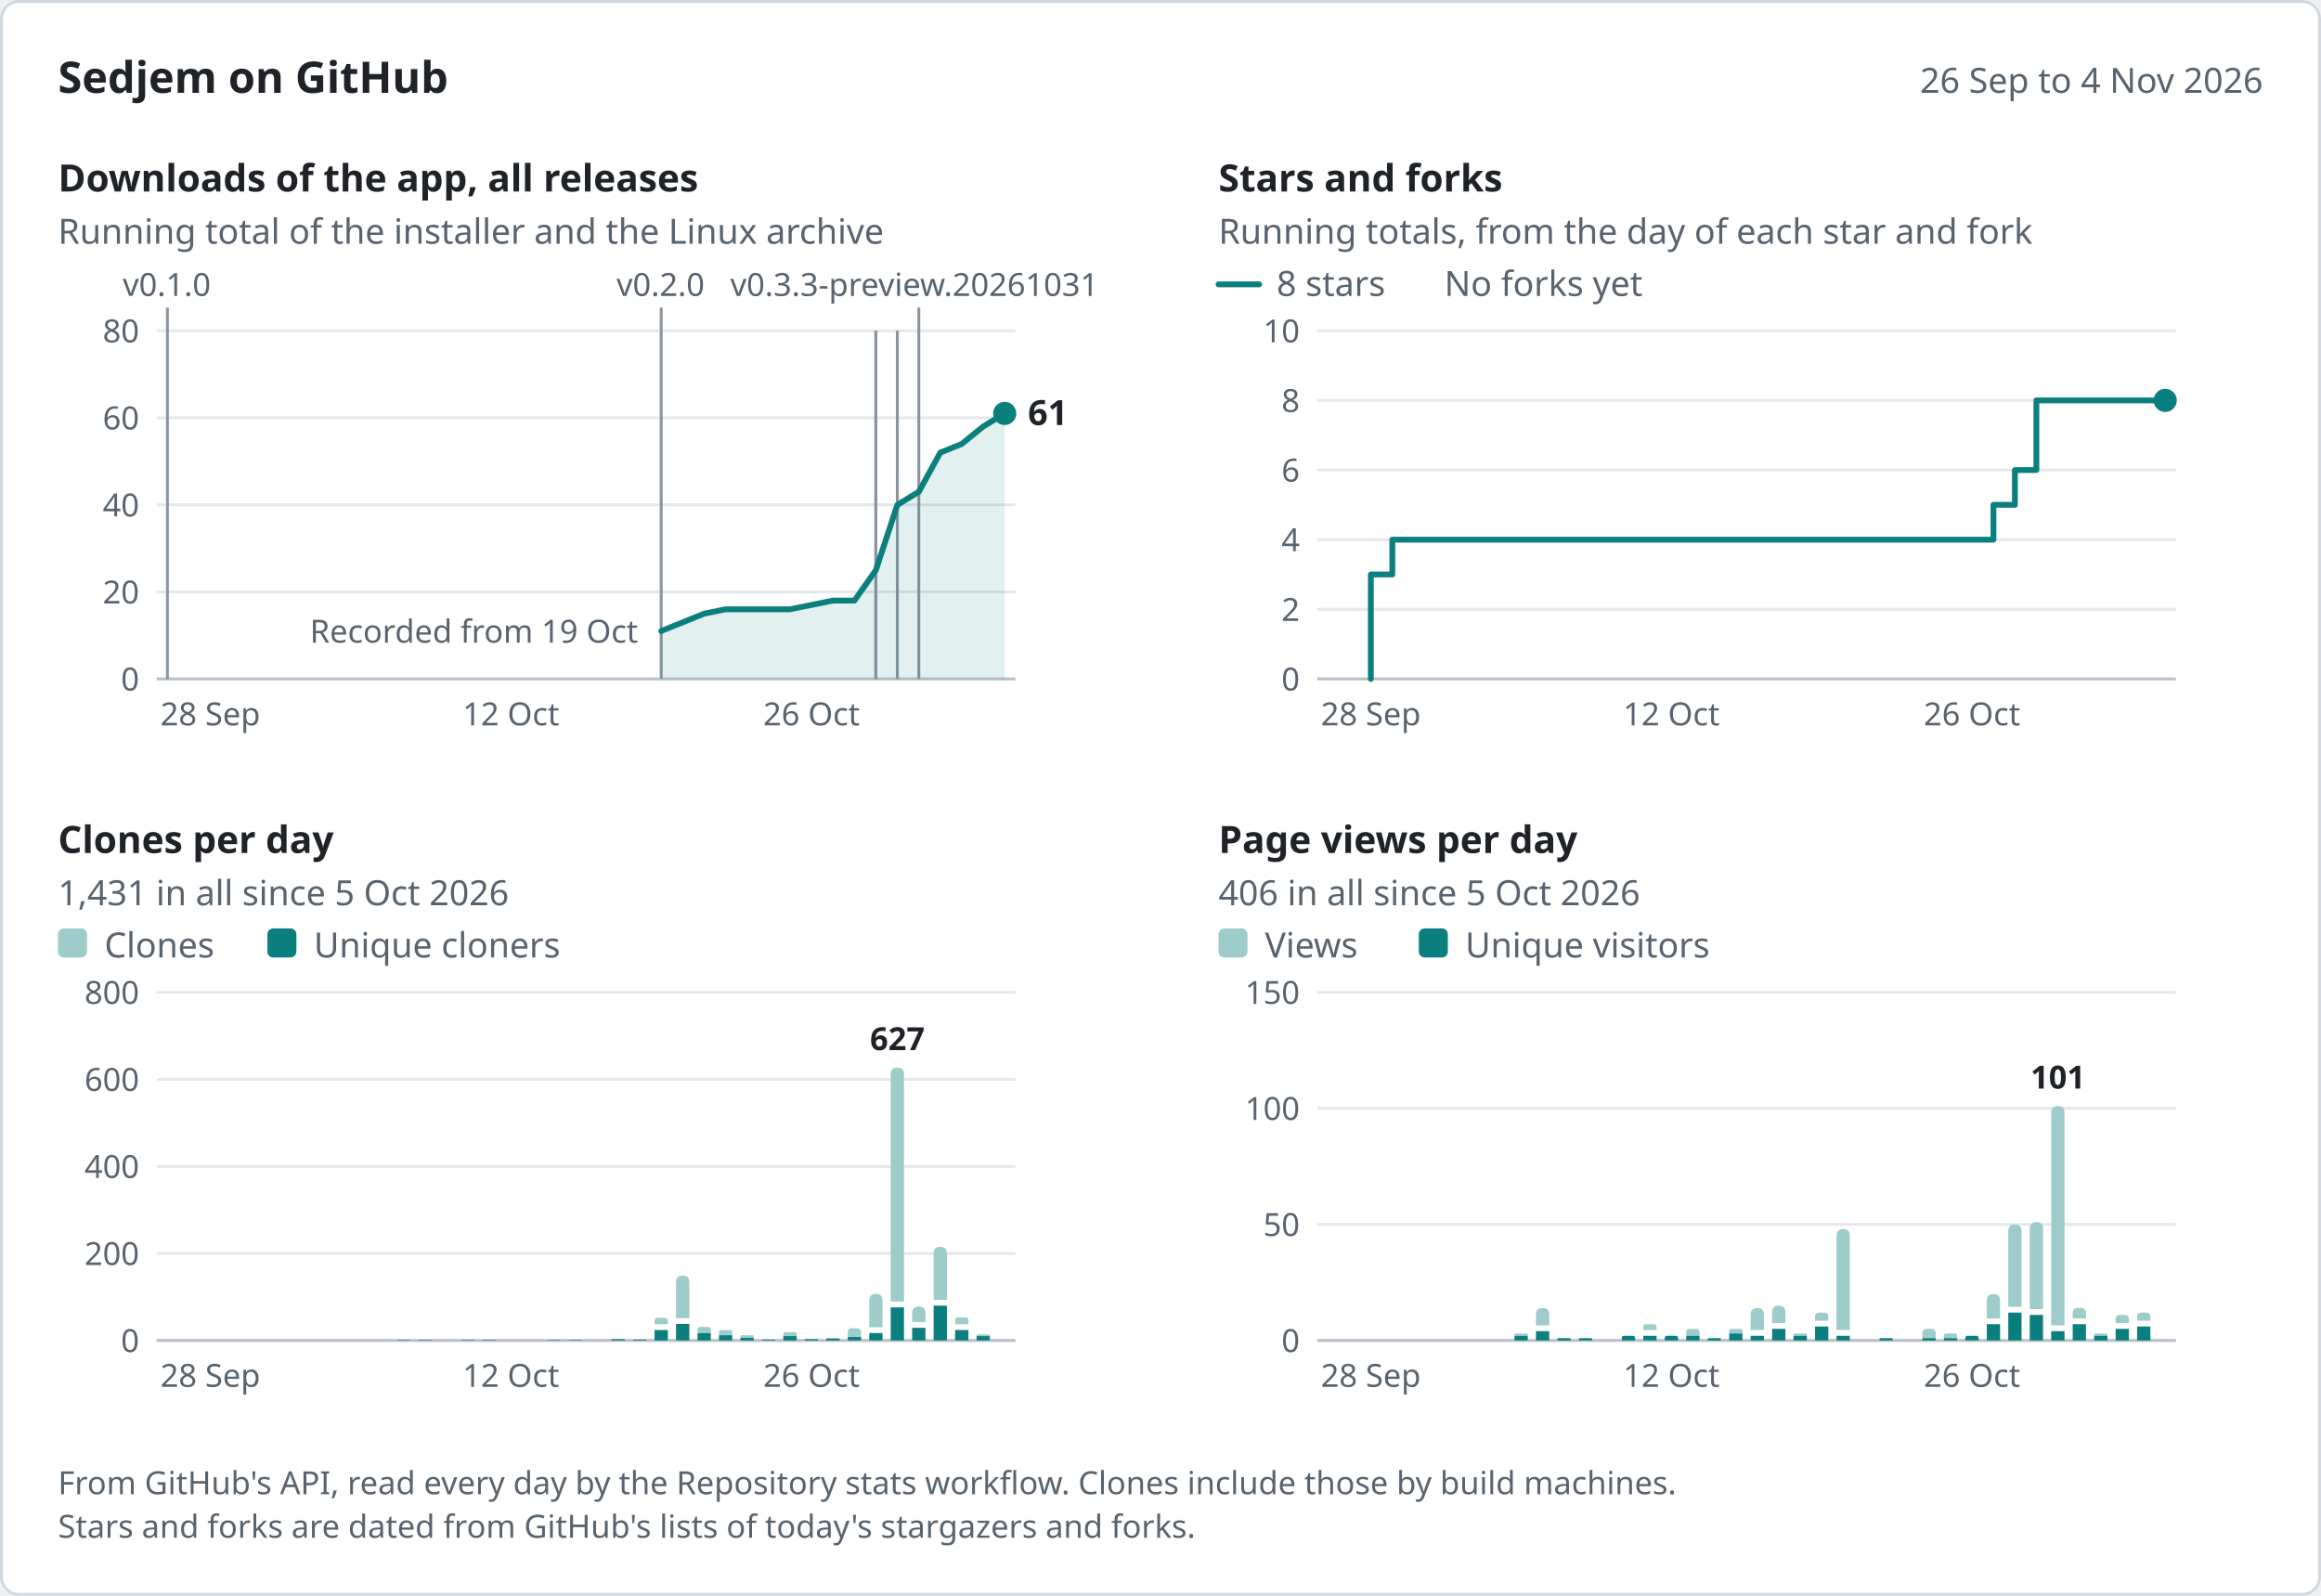
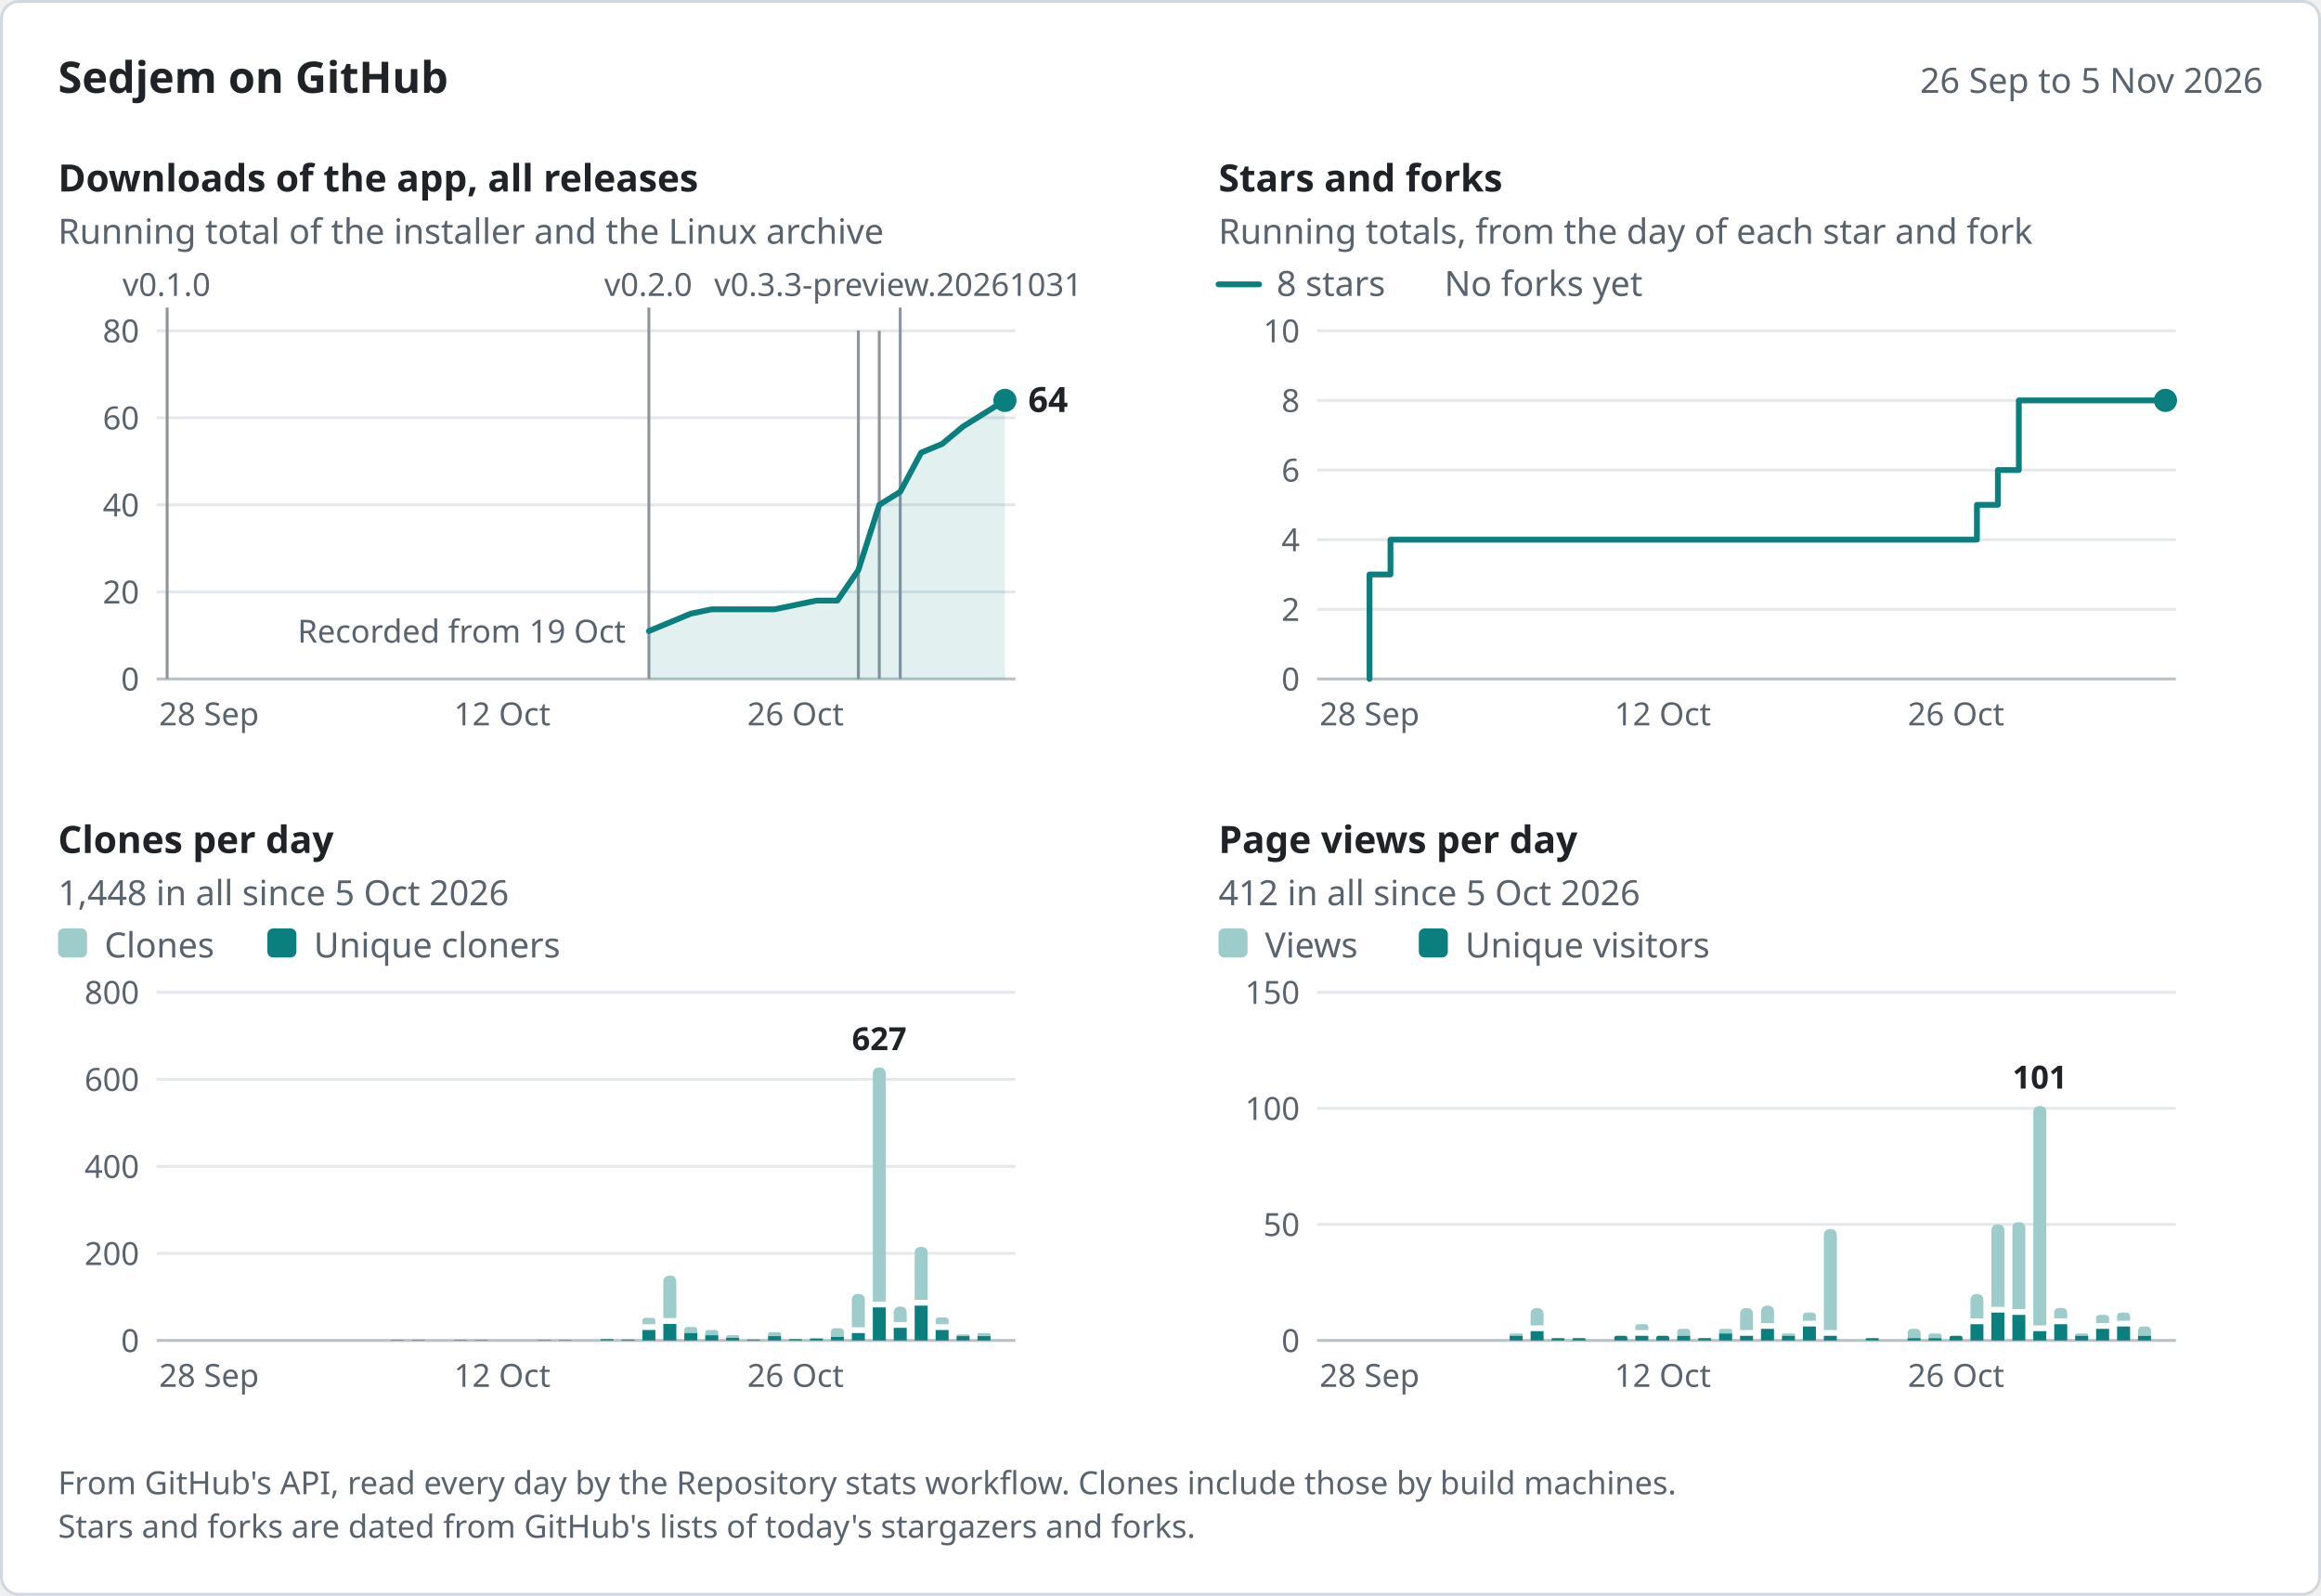
<svg xmlns="http://www.w3.org/2000/svg" width="800" height="550" viewBox="0 0 800 550" role="img" aria-labelledby="title desc" font-family="system-ui, -apple-system, &quot;Segoe UI&quot;, &quot;Noto Sans&quot;, Helvetica, Arial, sans-serif">
  <rect x="0.5" y="0.5" width="799" height="549" rx="6" fill="#ffffff" stroke="#d1d9e0" />
  <text x="20" y="32" font-size="15" fill="#1f2328" font-weight="600">Sedjem on GitHub</text>
-   <text x="780" y="32" font-size="12" fill="#59636e" text-anchor="end">26 Sep to 4 Nov 2026</text>
-   <g data-panel="downloads" data-x="2026-09-26 2026-11-04 57.7 7.4" data-y="80 234 114">
+   <text x="780" y="32" font-size="12" fill="#59636e" text-anchor="end">26 Sep to 5 Nov 2026</text>
+   <g data-panel="downloads" data-x="2026-09-26 2026-11-05 57.61 7.22" data-y="80 234 114">
    <text x="20" y="66" font-size="13" fill="#1f2328" font-weight="600">Downloads of the app, all releases</text>
    <text x="20" y="84" font-size="12" fill="#59636e">Running total of the installer and the Linux archive</text>
    <line x1="54" y1="204" x2="350" y2="204" stroke="#e4e8ec" />
    <text x="48" y="208" font-size="11" fill="#59636e" text-anchor="end">20</text>
    <line x1="54" y1="174" x2="350" y2="174" stroke="#e4e8ec" />
    <text x="48" y="178" font-size="11" fill="#59636e" text-anchor="end">40</text>
    <line x1="54" y1="144" x2="350" y2="144" stroke="#e4e8ec" />
    <text x="48" y="148" font-size="11" fill="#59636e" text-anchor="end">60</text>
    <line x1="54" y1="114" x2="350" y2="114" stroke="#e4e8ec" />
    <text x="48" y="118" font-size="11" fill="#59636e" text-anchor="end">80</text>
    <line x1="54" y1="234" x2="350" y2="234" stroke="#b8c0c8" />
    <text x="48" y="238" font-size="11" fill="#59636e" text-anchor="end">0</text>
-     <text x="72.5" y="250" font-size="11" fill="#59636e" text-anchor="middle">28 Sep</text>
-     <text x="176.1" y="250" font-size="11" fill="#59636e" text-anchor="middle">12 Oct</text>
-     <text x="279.7" y="250" font-size="11" fill="#59636e" text-anchor="middle">26 Oct</text>
+     <text x="72.05" y="250" font-size="11" fill="#59636e" text-anchor="middle">28 Sep</text>
+     <text x="173.12" y="250" font-size="11" fill="#59636e" text-anchor="middle">12 Oct</text>
+     <text x="274.2" y="250" font-size="11" fill="#59636e" text-anchor="middle">26 Oct</text>
    <g data-release="v0.3.3-preview.20261031" data-date="2026-10-31">
-       <line x1="316.7" y1="106" x2="316.7" y2="234" stroke="#8c959f" />
-       <text x="251.74" y="102" font-size="11" fill="#59636e">v0.3.3-preview.20261031</text>
+       <line x1="310.29" y1="106" x2="310.29" y2="234" stroke="#8c959f" />
+       <text x="246.16" y="102" font-size="11" fill="#59636e">v0.3.3-preview.20261031</text>
    </g>
    <g data-release="v0.3.2" data-date="2026-10-30">
-       <line x1="309.3" y1="114" x2="309.3" y2="234" stroke="#8c959f" />
+       <line x1="303.07" y1="114" x2="303.07" y2="234" stroke="#8c959f" />
    </g>
    <g data-release="v0.3.1" data-date="2026-10-29">
-       <line x1="301.9" y1="114" x2="301.9" y2="234" stroke="#8c959f" />
+       <line x1="295.85" y1="114" x2="295.85" y2="234" stroke="#8c959f" />
    </g>
    <g data-release="v0.3.0" data-date="2026-10-29">
-       <line x1="301.9" y1="114" x2="301.9" y2="234" stroke="#8c959f" />
-     </g>
-     <g data-release="v0.2.1-preview.20261029" data-date="2026-10-29">
-       <line x1="301.9" y1="114" x2="301.9" y2="234" stroke="#8c959f" />
+       <line x1="295.85" y1="114" x2="295.85" y2="234" stroke="#8c959f" />
    </g>
    <g data-release="v0.2.0" data-date="2026-10-19">
-       <line x1="227.9" y1="106" x2="227.9" y2="234" stroke="#8c959f" />
-       <text x="212.5" y="102" font-size="11" fill="#59636e">v0.2.0</text>
+       <line x1="223.66" y1="106" x2="223.66" y2="234" stroke="#8c959f" />
+       <text x="208.26" y="102" font-size="11" fill="#59636e">v0.2.0</text>
    </g>
    <g data-release="v0.1.0" data-date="2026-09-26">
-       <line x1="57.7" y1="106" x2="57.7" y2="234" stroke="#8c959f" />
-       <text x="42.3" y="102" font-size="11" fill="#59636e">v0.1.0</text>
-     </g>
-     <text x="219.9" y="221.5" font-size="11" fill="#59636e" text-anchor="end" data-note="downloads">Recorded from 19 Oct</text>
-     <path d="M227.9,217.5 L235.3,214.5 L242.7,211.5 L250.1,210 L272.3,210 L279.7,208.5 L287.1,207 L294.5,207 L301.9,196.5 L309.3,174 L316.7,169.5 L324.1,156 L331.5,153 L338.9,147 L346.3,142.5 L346.3,234 L227.9,234 Z" fill="#0b7f7d" fill-opacity="0.12" />
-     <path d="M227.9,217.5 L235.3,214.5 L242.7,211.5 L250.1,210 L272.3,210 L279.7,208.5 L287.1,207 L294.5,207 L301.9,196.5 L309.3,174 L316.7,169.5 L324.1,156 L331.5,153 L338.9,147 L346.3,142.5" fill="none" stroke="#0b7f7d" stroke-width="2" stroke-linejoin="round" stroke-linecap="round" data-series="downloads" data-points="2026-10-19:11 2026-10-20:13 2026-10-21:15 2026-10-22:16 2026-10-25:16 2026-10-26:17 2026-10-27:18 2026-10-28:18 2026-10-29:25 2026-10-30:40 2026-10-31:43 2026-11-01:52 2026-11-02:54 2026-11-03:58 2026-11-04:61" />
-     <circle cx="346.3" cy="142.5" r="4" fill="#0b7f7d" />
-     <text x="354.3" y="146.5" font-size="12" fill="#1f2328" font-weight="600" data-label="downloads">61</text>
+       <line x1="57.61" y1="106" x2="57.61" y2="234" stroke="#8c959f" />
+       <text x="42.21" y="102" font-size="11" fill="#59636e">v0.1.0</text>
+     </g>
+     <text x="215.66" y="221.5" font-size="11" fill="#59636e" text-anchor="end" data-note="downloads">Recorded from 19 Oct</text>
+     <path d="M223.66,217.5 L230.88,214.5 L238.1,211.5 L245.32,210 L266.98,210 L274.2,208.5 L281.41,207 L288.63,207 L295.85,196.5 L303.07,174 L310.29,169.5 L317.51,156 L324.73,153 L331.95,147 L339.17,142.5 L346.39,138 L346.39,234 L223.66,234 Z" fill="#0b7f7d" fill-opacity="0.12" />
+     <path d="M223.66,217.5 L230.88,214.5 L238.1,211.5 L245.32,210 L266.98,210 L274.2,208.5 L281.41,207 L288.63,207 L295.85,196.5 L303.07,174 L310.29,169.5 L317.51,156 L324.73,153 L331.95,147 L339.17,142.5 L346.39,138" fill="none" stroke="#0b7f7d" stroke-width="2" stroke-linejoin="round" stroke-linecap="round" data-series="downloads" data-points="2026-10-19:11 2026-10-20:13 2026-10-21:15 2026-10-22:16 2026-10-25:16 2026-10-26:17 2026-10-27:18 2026-10-28:18 2026-10-29:25 2026-10-30:40 2026-10-31:43 2026-11-01:52 2026-11-02:54 2026-11-03:58 2026-11-04:61 2026-11-05:64" />
+     <circle cx="346.39" cy="138" r="4" fill="#0b7f7d" />
+     <text x="354.39" y="142" font-size="12" fill="#1f2328" font-weight="600" data-label="downloads">64</text>
  </g>
-   <g data-panel="stars" data-x="2026-09-26 2026-11-04 457.7 7.4" data-y="10 234 114">
+   <g data-panel="stars" data-x="2026-09-26 2026-11-05 457.61 7.22" data-y="10 234 114">
    <text x="420" y="66" font-size="13" fill="#1f2328" font-weight="600">Stars and forks</text>
    <text x="420" y="84" font-size="12" fill="#59636e">Running totals, from the day of each star and fork</text>
    <line x1="454" y1="210" x2="750" y2="210" stroke="#e4e8ec" />
    <text x="448" y="214" font-size="11" fill="#59636e" text-anchor="end">2</text>
    <line x1="454" y1="186" x2="750" y2="186" stroke="#e4e8ec" />
    <text x="448" y="190" font-size="11" fill="#59636e" text-anchor="end">4</text>
    <line x1="454" y1="162" x2="750" y2="162" stroke="#e4e8ec" />
    <text x="448" y="166" font-size="11" fill="#59636e" text-anchor="end">6</text>
    <line x1="454" y1="138" x2="750" y2="138" stroke="#e4e8ec" />
    <text x="448" y="142" font-size="11" fill="#59636e" text-anchor="end">8</text>
    <line x1="454" y1="114" x2="750" y2="114" stroke="#e4e8ec" />
    <text x="448" y="118" font-size="11" fill="#59636e" text-anchor="end">10</text>
    <line x1="454" y1="234" x2="750" y2="234" stroke="#b8c0c8" />
    <text x="448" y="238" font-size="11" fill="#59636e" text-anchor="end">0</text>
-     <text x="472.5" y="250" font-size="11" fill="#59636e" text-anchor="middle">28 Sep</text>
-     <text x="576.1" y="250" font-size="11" fill="#59636e" text-anchor="middle">12 Oct</text>
-     <text x="679.7" y="250" font-size="11" fill="#59636e" text-anchor="middle">26 Oct</text>
+     <text x="472.05" y="250" font-size="11" fill="#59636e" text-anchor="middle">28 Sep</text>
+     <text x="573.12" y="250" font-size="11" fill="#59636e" text-anchor="middle">12 Oct</text>
+     <text x="674.2" y="250" font-size="11" fill="#59636e" text-anchor="middle">26 Oct</text>
    <line x1="420" y1="98" x2="434" y2="98" stroke="#0b7f7d" stroke-width="2" stroke-linecap="round" />
    <text x="440" y="102" font-size="12" fill="#59636e">8 stars</text>
    <text x="497.84" y="102" font-size="12" fill="#59636e">No forks yet</text>
-     <path d="M472.5,234 L472.5,198 L479.9,198 L479.9,186 L679.7,186 L679.7,186 L687.1,186 L687.1,174 L694.5,174 L694.5,162 L701.9,162 L701.9,138 L746.3,138 L746.3,138" fill="none" stroke="#0b7f7d" stroke-width="2" stroke-linejoin="round" stroke-linecap="round" data-series="stars" data-points="2026-09-28:3 2026-09-29:4 2026-10-26:4 2026-10-27:5 2026-10-28:6 2026-10-29:8 2026-11-04:8" />
-     <circle cx="746.3" cy="138" r="4" fill="#0b7f7d" />
+     <path d="M472.05,234 L472.05,198 L479.27,198 L479.27,186 L674.2,186 L674.2,186 L681.41,186 L681.41,174 L688.63,174 L688.63,162 L695.85,162 L695.85,138 L746.39,138 L746.39,138" fill="none" stroke="#0b7f7d" stroke-width="2" stroke-linejoin="round" stroke-linecap="round" data-series="stars" data-points="2026-09-28:3 2026-09-29:4 2026-10-26:4 2026-10-27:5 2026-10-28:6 2026-10-29:8 2026-11-05:8" />
+     <circle cx="746.39" cy="138" r="4" fill="#0b7f7d" />
  </g>
-   <g data-panel="clones" data-x="2026-09-26 2026-11-04 57.7 7.4" data-y="800 462 342">
+   <g data-panel="clones" data-x="2026-09-26 2026-11-05 57.61 7.22" data-y="800 462 342">
    <text x="20" y="294" font-size="13" fill="#1f2328" font-weight="600">Clones per day</text>
-     <text x="20" y="312" font-size="12" fill="#59636e">1,431 in all since 5 Oct 2026</text>
+     <text x="20" y="312" font-size="12" fill="#59636e">1,448 in all since 5 Oct 2026</text>
    <line x1="54" y1="432" x2="350" y2="432" stroke="#e4e8ec" />
    <text x="48" y="436" font-size="11" fill="#59636e" text-anchor="end">200</text>
    <line x1="54" y1="402" x2="350" y2="402" stroke="#e4e8ec" />
    <text x="48" y="406" font-size="11" fill="#59636e" text-anchor="end">400</text>
    <line x1="54" y1="372" x2="350" y2="372" stroke="#e4e8ec" />
    <text x="48" y="376" font-size="11" fill="#59636e" text-anchor="end">600</text>
    <line x1="54" y1="342" x2="350" y2="342" stroke="#e4e8ec" />
    <text x="48" y="346" font-size="11" fill="#59636e" text-anchor="end">800</text>
    <line x1="54" y1="462" x2="350" y2="462" stroke="#b8c0c8" />
    <text x="48" y="466" font-size="11" fill="#59636e" text-anchor="end">0</text>
-     <text x="72.5" y="478" font-size="11" fill="#59636e" text-anchor="middle">28 Sep</text>
-     <text x="176.1" y="478" font-size="11" fill="#59636e" text-anchor="middle">12 Oct</text>
-     <text x="279.7" y="478" font-size="11" fill="#59636e" text-anchor="middle">26 Oct</text>
+     <text x="72.05" y="478" font-size="11" fill="#59636e" text-anchor="middle">28 Sep</text>
+     <text x="173.12" y="478" font-size="11" fill="#59636e" text-anchor="middle">12 Oct</text>
+     <text x="274.2" y="478" font-size="11" fill="#59636e" text-anchor="middle">26 Oct</text>
    <rect x="20" y="320" width="10" height="10" rx="2" fill="#9dcccb" />
    <text x="36" y="330" font-size="12" fill="#59636e">Clones</text>
    <rect x="92.16" y="320" width="10" height="10" rx="2" fill="#0b7f7d" />
    <text x="108.16" y="330" font-size="12" fill="#59636e">Unique cloners</text>
    <g data-date="2026-10-07" data-count="1" data-unique="1">
-       <path d="M136.81,462 L136.81,461.93 Q136.81,461.85 136.88,461.85 L141.32,461.85 Q141.39,461.85 141.39,461.93 L141.39,462 Z" fill="#0b7f7d" />
+       <path d="M134.79,462 L134.79,461.93 Q134.79,461.85 134.86,461.85 L139.19,461.85 Q139.26,461.85 139.26,461.93 L139.26,462 Z" fill="#0b7f7d" />
    </g>
    <g data-date="2026-10-08" data-count="1" data-unique="1">
-       <path d="M144.21,462 L144.21,461.93 Q144.21,461.85 144.28,461.85 L148.72,461.85 Q148.79,461.85 148.79,461.93 L148.79,462 Z" fill="#0b7f7d" />
+       <path d="M142.01,462 L142.01,461.93 Q142.01,461.85 142.08,461.85 L146.41,461.85 Q146.48,461.85 146.48,461.93 L146.48,462 Z" fill="#0b7f7d" />
    </g>
    <g data-date="2026-10-10" data-count="1" data-unique="1">
-       <path d="M159.01,462 L159.01,461.93 Q159.01,461.85 159.08,461.85 L163.52,461.85 Q163.59,461.85 163.59,461.93 L163.59,462 Z" fill="#0b7f7d" />
+       <path d="M156.44,462 L156.44,461.93 Q156.44,461.85 156.52,461.85 L160.85,461.85 Q160.92,461.85 160.92,461.93 L160.92,462 Z" fill="#0b7f7d" />
    </g>
    <g data-date="2026-10-11" data-count="1" data-unique="1">
-       <path d="M166.41,462 L166.41,461.93 Q166.41,461.85 166.48,461.85 L170.92,461.85 Q170.99,461.85 170.99,461.93 L170.99,462 Z" fill="#0b7f7d" />
+       <path d="M163.66,462 L163.66,461.93 Q163.66,461.85 163.74,461.85 L168.07,461.85 Q168.14,461.85 168.14,461.93 L168.14,462 Z" fill="#0b7f7d" />
    </g>
    <g data-date="2026-10-14" data-count="1" data-unique="1">
-       <path d="M188.61,462 L188.61,461.93 Q188.61,461.85 188.68,461.85 L193.12,461.85 Q193.19,461.85 193.19,461.93 L193.19,462 Z" fill="#0b7f7d" />
+       <path d="M185.32,462 L185.32,461.93 Q185.32,461.85 185.4,461.85 L189.72,461.85 Q189.8,461.85 189.8,461.93 L189.8,462 Z" fill="#0b7f7d" />
    </g>
    <g data-date="2026-10-15" data-count="1" data-unique="1">
-       <path d="M196.01,462 L196.01,461.93 Q196.01,461.85 196.08,461.85 L200.52,461.85 Q200.59,461.85 200.59,461.93 L200.59,462 Z" fill="#0b7f7d" />
+       <path d="M192.54,462 L192.54,461.93 Q192.54,461.85 192.62,461.85 L196.94,461.85 Q197.02,461.85 197.02,461.93 L197.02,462 Z" fill="#0b7f7d" />
    </g>
    <g data-date="2026-10-17" data-count="3" data-unique="3">
-       <path d="M210.81,462 L210.81,461.77 Q210.81,461.55 211.03,461.55 L215.17,461.55 Q215.39,461.55 215.39,461.77 L215.39,462 Z" fill="#0b7f7d" />
+       <path d="M206.98,462 L206.98,461.77 Q206.98,461.55 207.21,461.55 L211.23,461.55 Q211.46,461.55 211.46,461.77 L211.46,462 Z" fill="#0b7f7d" />
    </g>
    <g data-date="2026-10-18" data-count="2" data-unique="2">
-       <path d="M218.21,462 L218.21,461.85 Q218.21,461.7 218.36,461.7 L222.64,461.7 Q222.79,461.7 222.79,461.85 L222.79,462 Z" fill="#0b7f7d" />
+       <path d="M214.2,462 L214.2,461.85 Q214.2,461.7 214.35,461.7 L218.53,461.7 Q218.68,461.7 218.68,461.85 L218.68,462 Z" fill="#0b7f7d" />
    </g>
    <g data-date="2026-10-19" data-count="52" data-unique="24">
-       <path d="M225.61,456.4 L225.61,455.3 Q225.61,454.2 226.71,454.2 L229.09,454.2 Q230.19,454.2 230.19,455.3 L230.19,456.4 Z" fill="#9dcccb" />
-       <path d="M225.61,462 L225.61,458.4 L230.19,458.4 L230.19,462 Z" fill="#0b7f7d" />
+       <path d="M221.42,456.4 L221.42,455.3 Q221.42,454.2 222.52,454.2 L224.8,454.2 Q225.9,454.2 225.9,455.3 L225.9,456.4 Z" fill="#9dcccb" />
+       <path d="M221.42,462 L221.42,458.4 L225.9,458.4 L225.9,462 Z" fill="#0b7f7d" />
    </g>
    <g data-date="2026-10-20" data-count="149" data-unique="38">
-       <path d="M233.01,454.3 L233.01,441.94 Q233.01,439.65 235.3,439.65 L235.3,439.65 Q237.59,439.65 237.59,441.94 L237.59,454.3 Z" fill="#9dcccb" />
-       <path d="M233.01,462 L233.01,456.3 L237.59,456.3 L237.59,462 Z" fill="#0b7f7d" />
+       <path d="M228.64,454.3 L228.64,441.89 Q228.64,439.65 230.88,439.65 L230.88,439.65 Q233.12,439.65 233.12,441.89 L233.12,454.3 Z" fill="#9dcccb" />
+       <path d="M228.64,462 L228.64,456.3 L233.12,456.3 L233.12,462 Z" fill="#0b7f7d" />
    </g>
    <g data-date="2026-10-21" data-count="31" data-unique="17">
-       <path d="M240.41,459.45 L240.41,458.4 Q240.41,457.35 241.46,457.35 L243.94,457.35 Q244.99,457.35 244.99,458.4 L244.99,459.45 Z" fill="#9dcccb" />
-       <path d="M240.41,462 L240.41,459.45 L244.99,459.45 L244.99,462 Z" fill="#0b7f7d" />
+       <path d="M235.86,459.45 L235.86,458.4 Q235.86,457.35 236.91,457.35 L239.29,457.35 Q240.34,457.35 240.34,458.4 L240.34,459.45 Z" fill="#9dcccb" />
+       <path d="M235.86,462 L235.86,459.45 L240.34,459.45 L240.34,462 Z" fill="#0b7f7d" />
    </g>
    <g data-date="2026-10-22" data-count="24" data-unique="12">
-       <path d="M247.81,460.2 L247.81,459.3 Q247.81,458.4 248.71,458.4 L251.49,458.4 Q252.39,458.4 252.39,459.3 L252.39,460.2 Z" fill="#9dcccb" />
-       <path d="M247.81,462 L247.81,460.2 L252.39,460.2 L252.39,462 Z" fill="#0b7f7d" />
+       <path d="M243.08,460.2 L243.08,459.3 Q243.08,458.4 243.98,458.4 L246.66,458.4 Q247.56,458.4 247.56,459.3 L247.56,460.2 Z" fill="#9dcccb" />
+       <path d="M243.08,462 L243.08,460.2 L247.56,460.2 L247.56,462 Z" fill="#0b7f7d" />
    </g>
    <g data-date="2026-10-23" data-count="12" data-unique="6">
-       <path d="M255.21,461.1 L255.21,460.65 Q255.21,460.2 255.66,460.2 L259.34,460.2 Q259.79,460.2 259.79,460.65 L259.79,461.1 Z" fill="#9dcccb" />
-       <path d="M255.21,462 L255.21,461.1 L259.79,461.1 L259.79,462 Z" fill="#0b7f7d" />
+       <path d="M250.3,461.1 L250.3,460.65 Q250.3,460.2 250.75,460.2 L254.32,460.2 Q254.77,460.2 254.77,460.65 L254.77,461.1 Z" fill="#9dcccb" />
+       <path d="M250.3,462 L250.3,461.1 L254.77,461.1 L254.77,462 Z" fill="#0b7f7d" />
    </g>
    <g data-date="2026-10-24" data-count="2" data-unique="2">
-       <path d="M262.61,462 L262.61,461.85 Q262.61,461.7 262.76,461.7 L267.04,461.7 Q267.19,461.7 267.19,461.85 L267.19,462 Z" fill="#0b7f7d" />
+       <path d="M257.52,462 L257.52,461.85 Q257.52,461.7 257.67,461.7 L261.84,461.7 Q261.99,461.7 261.99,461.85 L261.99,462 Z" fill="#0b7f7d" />
    </g>
    <g data-date="2026-10-25" data-count="19" data-unique="10">
-       <path d="M270.01,460.5 L270.01,459.82 Q270.01,459.15 270.68,459.15 L273.92,459.15 Q274.59,459.15 274.59,459.82 L274.59,460.5 Z" fill="#9dcccb" />
-       <path d="M270.01,462 L270.01,460.5 L274.59,460.5 L274.59,462 Z" fill="#0b7f7d" />
+       <path d="M264.74,460.5 L264.74,459.82 Q264.74,459.15 265.41,459.15 L268.54,459.15 Q269.21,459.15 269.21,459.82 L269.21,460.5 Z" fill="#9dcccb" />
+       <path d="M264.74,462 L264.74,460.5 L269.21,460.5 L269.21,462 Z" fill="#0b7f7d" />
    </g>
    <g data-date="2026-10-26" data-count="3" data-unique="3">
-       <path d="M277.41,462 L277.41,461.77 Q277.41,461.55 277.63,461.55 L281.77,461.55 Q281.99,461.55 281.99,461.77 L281.99,462 Z" fill="#0b7f7d" />
+       <path d="M271.96,462 L271.96,461.77 Q271.96,461.55 272.18,461.55 L276.21,461.55 Q276.43,461.55 276.43,461.77 L276.43,462 Z" fill="#0b7f7d" />
    </g>
    <g data-date="2026-10-27" data-count="6" data-unique="4">
-       <path d="M284.81,461.4 L284.81,461.25 Q284.81,461.1 284.96,461.1 L289.24,461.1 Q289.39,461.1 289.39,461.25 L289.39,461.4 Z" fill="#9dcccb" />
-       <path d="M284.81,462 L284.81,461.4 L289.39,461.4 L289.39,462 Z" fill="#0b7f7d" />
+       <path d="M279.18,461.4 L279.18,461.25 Q279.18,461.1 279.33,461.1 L283.5,461.1 Q283.65,461.1 283.65,461.25 L283.65,461.4 Z" fill="#9dcccb" />
+       <path d="M279.18,462 L279.18,461.4 L283.65,461.4 L283.65,462 Z" fill="#0b7f7d" />
    </g>
    <g data-date="2026-10-28" data-count="28" data-unique="8">
-       <path d="M292.21,460.8 L292.21,459.3 Q292.21,457.8 293.71,457.8 L295.29,457.8 Q296.79,457.8 296.79,459.3 L296.79,460.8 Z" fill="#9dcccb" />
-       <path d="M292.21,462 L292.21,460.8 L296.79,460.8 L296.79,462 Z" fill="#0b7f7d" />
+       <path d="M286.4,460.8 L286.4,459.3 Q286.4,457.8 287.9,457.8 L289.37,457.8 Q290.87,457.8 290.87,459.3 L290.87,460.8 Z" fill="#9dcccb" />
+       <path d="M286.4,462 L286.4,460.8 L290.87,460.8 L290.87,462 Z" fill="#0b7f7d" />
    </g>
    <g data-date="2026-10-29" data-count="107" data-unique="17">
-       <path d="M299.61,457.45 L299.61,448.24 Q299.61,445.95 301.9,445.95 L301.9,445.95 Q304.19,445.95 304.19,448.24 L304.19,457.45 Z" fill="#9dcccb" />
-       <path d="M299.61,462 L299.61,459.45 L304.19,459.45 L304.19,462 Z" fill="#0b7f7d" />
+       <path d="M293.62,457.45 L293.62,448.19 Q293.62,445.95 295.85,445.95 L295.85,445.95 Q298.09,445.95 298.09,448.19 L298.09,457.45 Z" fill="#9dcccb" />
+       <path d="M293.62,462 L293.62,459.45 L298.09,459.45 L298.09,462 Z" fill="#0b7f7d" />
    </g>
    <g data-date="2026-10-30" data-count="627" data-unique="76">
-       <path d="M307.01,448.6 L307.01,370.24 Q307.01,367.95 309.3,367.95 L309.3,367.95 Q311.59,367.95 311.59,370.24 L311.59,448.6 Z" fill="#9dcccb" />
-       <path d="M307.01,462 L307.01,450.6 L311.59,450.6 L311.59,462 Z" fill="#0b7f7d" />
+       <path d="M300.84,448.6 L300.84,370.19 Q300.84,367.95 303.07,367.95 L303.07,367.95 Q305.31,367.95 305.31,370.19 L305.31,448.6 Z" fill="#9dcccb" />
+       <path d="M300.84,462 L300.84,450.6 L305.31,450.6 L305.31,462 Z" fill="#0b7f7d" />
    </g>
    <g data-date="2026-10-31" data-count="78" data-unique="29">
-       <path d="M314.41,455.65 L314.41,452.59 Q314.41,450.3 316.7,450.3 L316.7,450.3 Q318.99,450.3 318.99,452.59 L318.99,455.65 Z" fill="#9dcccb" />
-       <path d="M314.41,462 L314.41,457.65 L318.99,457.65 L318.99,462 Z" fill="#0b7f7d" />
+       <path d="M308.05,455.65 L308.05,452.54 Q308.05,450.3 310.29,450.3 L310.29,450.3 Q312.53,450.3 312.53,452.54 L312.53,455.65 Z" fill="#9dcccb" />
+       <path d="M308.05,462 L308.05,457.65 L312.53,457.65 L312.53,462 Z" fill="#0b7f7d" />
    </g>
    <g data-date="2026-11-01" data-count="215" data-unique="80">
-       <path d="M321.81,448 L321.81,432.04 Q321.81,429.75 324.1,429.75 L324.1,429.75 Q326.39,429.75 326.39,432.04 L326.39,448 Z" fill="#9dcccb" />
-       <path d="M321.81,462 L321.81,450 L326.39,450 L326.39,462 Z" fill="#0b7f7d" />
+       <path d="M315.27,448 L315.27,431.99 Q315.27,429.75 317.51,429.75 L317.51,429.75 Q319.75,429.75 319.75,431.99 L319.75,448 Z" fill="#9dcccb" />
+       <path d="M315.27,462 L315.27,450 L319.75,450 L319.75,462 Z" fill="#0b7f7d" />
    </g>
    <g data-date="2026-11-02" data-count="53" data-unique="24">
-       <path d="M329.21,456.4 L329.21,455.23 Q329.21,454.05 330.38,454.05 L332.62,454.05 Q333.79,454.05 333.79,455.23 L333.79,456.4 Z" fill="#9dcccb" />
-       <path d="M329.21,462 L329.21,458.4 L333.79,458.4 L333.79,462 Z" fill="#0b7f7d" />
+       <path d="M322.49,456.4 L322.49,455.23 Q322.49,454.05 323.67,454.05 L325.79,454.05 Q326.97,454.05 326.97,455.23 L326.97,456.4 Z" fill="#9dcccb" />
+       <path d="M322.49,462 L322.49,458.4 L326.97,458.4 L326.97,462 Z" fill="#0b7f7d" />
    </g>
    <g data-date="2026-11-03" data-count="14" data-unique="10">
-       <path d="M336.61,460.5 L336.61,460.2 Q336.61,459.9 336.91,459.9 L340.89,459.9 Q341.19,459.9 341.19,460.2 L341.19,460.5 Z" fill="#9dcccb" />
-       <path d="M336.61,462 L336.61,460.5 L341.19,460.5 L341.19,462 Z" fill="#0b7f7d" />
-     </g>
-     <text x="309.3" y="361.95" font-size="11" fill="#1f2328" text-anchor="middle" font-weight="600" data-label="most">627</text>
+       <path d="M329.71,460.5 L329.71,460.2 Q329.71,459.9 330.01,459.9 L333.89,459.9 Q334.19,459.9 334.19,460.2 L334.19,460.5 Z" fill="#9dcccb" />
+       <path d="M329.71,462 L329.71,460.5 L334.19,460.5 L334.19,462 Z" fill="#0b7f7d" />
+     </g>
+     <g data-date="2026-11-04" data-count="17" data-unique="10">
+       <path d="M336.93,460.5 L336.93,459.98 Q336.93,459.45 337.46,459.45 L340.88,459.45 Q341.41,459.45 341.41,459.98 L341.41,460.5 Z" fill="#9dcccb" />
+       <path d="M336.93,462 L336.93,460.5 L341.41,460.5 L341.41,462 Z" fill="#0b7f7d" />
+     </g>
+     <text x="303.07" y="361.95" font-size="11" fill="#1f2328" text-anchor="middle" font-weight="600" data-label="most">627</text>
  </g>
-   <g data-panel="views" data-x="2026-09-26 2026-11-04 457.7 7.4" data-y="150 462 342">
+   <g data-panel="views" data-x="2026-09-26 2026-11-05 457.61 7.22" data-y="150 462 342">
    <text x="420" y="294" font-size="13" fill="#1f2328" font-weight="600">Page views per day</text>
-     <text x="420" y="312" font-size="12" fill="#59636e">406 in all since 5 Oct 2026</text>
+     <text x="420" y="312" font-size="12" fill="#59636e">412 in all since 5 Oct 2026</text>
    <line x1="454" y1="422" x2="750" y2="422" stroke="#e4e8ec" />
    <text x="448" y="426" font-size="11" fill="#59636e" text-anchor="end">50</text>
    <line x1="454" y1="382" x2="750" y2="382" stroke="#e4e8ec" />
    <text x="448" y="386" font-size="11" fill="#59636e" text-anchor="end">100</text>
    <line x1="454" y1="342" x2="750" y2="342" stroke="#e4e8ec" />
    <text x="448" y="346" font-size="11" fill="#59636e" text-anchor="end">150</text>
    <line x1="454" y1="462" x2="750" y2="462" stroke="#b8c0c8" />
    <text x="448" y="466" font-size="11" fill="#59636e" text-anchor="end">0</text>
-     <text x="472.5" y="478" font-size="11" fill="#59636e" text-anchor="middle">28 Sep</text>
-     <text x="576.1" y="478" font-size="11" fill="#59636e" text-anchor="middle">12 Oct</text>
-     <text x="679.7" y="478" font-size="11" fill="#59636e" text-anchor="middle">26 Oct</text>
+     <text x="472.05" y="478" font-size="11" fill="#59636e" text-anchor="middle">28 Sep</text>
+     <text x="573.12" y="478" font-size="11" fill="#59636e" text-anchor="middle">12 Oct</text>
+     <text x="674.2" y="478" font-size="11" fill="#59636e" text-anchor="middle">26 Oct</text>
    <rect x="420" y="320" width="10" height="10" rx="2" fill="#9dcccb" />
    <text x="436" y="330" font-size="12" fill="#59636e">Views</text>
    <rect x="489.04" y="320" width="10" height="10" rx="2" fill="#0b7f7d" />
    <text x="505.04" y="330" font-size="12" fill="#59636e">Unique visitors</text>
    <g data-date="2026-10-05" data-count="3" data-unique="2">
-       <path d="M522.01,460.4 L522.01,460 Q522.01,459.6 522.41,459.6 L526.19,459.6 Q526.59,459.6 526.59,460 L526.59,460.4 Z" fill="#9dcccb" />
-       <path d="M522.01,462 L522.01,460.4 L526.59,460.4 L526.59,462 Z" fill="#0b7f7d" />
+       <path d="M520.35,460.4 L520.35,460 Q520.35,459.6 520.75,459.6 L524.42,459.6 Q524.82,459.6 524.82,460 L524.82,460.4 Z" fill="#9dcccb" />
+       <path d="M520.35,462 L520.35,460.4 L524.82,460.4 L524.82,462 Z" fill="#0b7f7d" />
    </g>
    <g data-date="2026-10-06" data-count="14" data-unique="4">
-       <path d="M529.41,456.8 L529.41,453.09 Q529.41,450.8 531.7,450.8 L531.7,450.8 Q533.99,450.8 533.99,453.09 L533.99,456.8 Z" fill="#9dcccb" />
-       <path d="M529.41,462 L529.41,458.8 L533.99,458.8 L533.99,462 Z" fill="#0b7f7d" />
+       <path d="M527.57,456.8 L527.57,453.04 Q527.57,450.8 529.8,450.8 L529.8,450.8 Q532.04,450.8 532.04,453.04 L532.04,456.8 Z" fill="#9dcccb" />
+       <path d="M527.57,462 L527.57,458.8 L532.04,458.8 L532.04,462 Z" fill="#0b7f7d" />
    </g>
    <g data-date="2026-10-07" data-count="1" data-unique="1">
-       <path d="M536.81,462 L536.81,461.6 Q536.81,461.2 537.21,461.2 L540.99,461.2 Q541.39,461.2 541.39,461.6 L541.39,462 Z" fill="#0b7f7d" />
+       <path d="M534.79,462 L534.79,461.6 Q534.79,461.2 535.19,461.2 L538.86,461.2 Q539.26,461.2 539.26,461.6 L539.26,462 Z" fill="#0b7f7d" />
    </g>
    <g data-date="2026-10-08" data-count="1" data-unique="1">
-       <path d="M544.21,462 L544.21,461.6 Q544.21,461.2 544.61,461.2 L548.39,461.2 Q548.79,461.2 548.79,461.6 L548.79,462 Z" fill="#0b7f7d" />
+       <path d="M542.01,462 L542.01,461.6 Q542.01,461.2 542.41,461.2 L546.08,461.2 Q546.48,461.2 546.48,461.6 L546.48,462 Z" fill="#0b7f7d" />
    </g>
    <g data-date="2026-10-10" data-count="2" data-unique="2">
-       <path d="M559.01,462 L559.01,461.2 Q559.01,460.4 559.81,460.4 L562.79,460.4 Q563.59,460.4 563.59,461.2 L563.59,462 Z" fill="#0b7f7d" />
+       <path d="M556.44,462 L556.44,461.2 Q556.44,460.4 557.24,460.4 L560.12,460.4 Q560.92,460.4 560.92,461.2 L560.92,462 Z" fill="#0b7f7d" />
    </g>
    <g data-date="2026-10-11" data-count="7" data-unique="2">
-       <path d="M566.41,458.4 L566.41,457.4 Q566.41,456.4 567.41,456.4 L569.99,456.4 Q570.99,456.4 570.99,457.4 L570.99,458.4 Z" fill="#9dcccb" />
-       <path d="M566.41,462 L566.41,460.4 L570.99,460.4 L570.99,462 Z" fill="#0b7f7d" />
+       <path d="M563.66,458.4 L563.66,457.4 Q563.66,456.4 564.66,456.4 L567.14,456.4 Q568.14,456.4 568.14,457.4 L568.14,458.4 Z" fill="#9dcccb" />
+       <path d="M563.66,462 L563.66,460.4 L568.14,460.4 L568.14,462 Z" fill="#0b7f7d" />
    </g>
    <g data-date="2026-10-12" data-count="2" data-unique="2">
-       <path d="M573.81,462 L573.81,461.2 Q573.81,460.4 574.61,460.4 L577.59,460.4 Q578.39,460.4 578.39,461.2 L578.39,462 Z" fill="#0b7f7d" />
+       <path d="M570.88,462 L570.88,461.2 Q570.88,460.4 571.68,460.4 L574.56,460.4 Q575.36,460.4 575.36,461.2 L575.36,462 Z" fill="#0b7f7d" />
    </g>
    <g data-date="2026-10-13" data-count="5" data-unique="2">
-       <path d="M581.21,460.4 L581.21,459.2 Q581.21,458 582.41,458 L584.59,458 Q585.79,458 585.79,459.2 L585.79,460.4 Z" fill="#9dcccb" />
-       <path d="M581.21,462 L581.21,460.4 L585.79,460.4 L585.79,462 Z" fill="#0b7f7d" />
+       <path d="M578.1,460.4 L578.1,459.2 Q578.1,458 579.3,458 L581.38,458 Q582.58,458 582.58,459.2 L582.58,460.4 Z" fill="#9dcccb" />
+       <path d="M578.1,462 L578.1,460.4 L582.58,460.4 L582.58,462 Z" fill="#0b7f7d" />
    </g>
    <g data-date="2026-10-14" data-count="1" data-unique="1">
-       <path d="M588.61,462 L588.61,461.6 Q588.61,461.2 589.01,461.2 L592.79,461.2 Q593.19,461.2 593.19,461.6 L593.19,462 Z" fill="#0b7f7d" />
+       <path d="M585.32,462 L585.32,461.6 Q585.32,461.2 585.72,461.2 L589.4,461.2 Q589.8,461.2 589.8,461.6 L589.8,462 Z" fill="#0b7f7d" />
    </g>
    <g data-date="2026-10-15" data-count="5" data-unique="3">
-       <path d="M596.01,459.6 L596.01,458.8 Q596.01,458 596.81,458 L599.79,458 Q600.59,458 600.59,458.8 L600.59,459.6 Z" fill="#9dcccb" />
-       <path d="M596.01,462 L596.01,459.6 L600.59,459.6 L600.59,462 Z" fill="#0b7f7d" />
+       <path d="M592.54,459.6 L592.54,458.8 Q592.54,458 593.34,458 L596.22,458 Q597.02,458 597.02,458.8 L597.02,459.6 Z" fill="#9dcccb" />
+       <path d="M592.54,462 L592.54,459.6 L597.02,459.6 L597.02,462 Z" fill="#0b7f7d" />
    </g>
    <g data-date="2026-10-16" data-count="14" data-unique="2">
-       <path d="M603.41,458.4 L603.41,453.09 Q603.41,450.8 605.7,450.8 L605.7,450.8 Q607.99,450.8 607.99,453.09 L607.99,458.4 Z" fill="#9dcccb" />
-       <path d="M603.41,462 L603.41,460.4 L607.99,460.4 L607.99,462 Z" fill="#0b7f7d" />
+       <path d="M599.76,458.4 L599.76,453.04 Q599.76,450.8 602,450.8 L602,450.8 Q604.24,450.8 604.24,453.04 L604.24,458.4 Z" fill="#9dcccb" />
+       <path d="M599.76,462 L599.76,460.4 L604.24,460.4 L604.24,462 Z" fill="#0b7f7d" />
    </g>
    <g data-date="2026-10-17" data-count="15" data-unique="5">
-       <path d="M610.81,456 L610.81,452.29 Q610.81,450 613.1,450 L613.1,450 Q615.39,450 615.39,452.29 L615.39,456 Z" fill="#9dcccb" />
-       <path d="M610.81,462 L610.81,458 L615.39,458 L615.39,462 Z" fill="#0b7f7d" />
+       <path d="M606.98,456 L606.98,452.24 Q606.98,450 609.22,450 L609.22,450 Q611.46,450 611.46,452.24 L611.46,456 Z" fill="#9dcccb" />
+       <path d="M606.98,462 L606.98,458 L611.46,458 L611.46,462 Z" fill="#0b7f7d" />
    </g>
    <g data-date="2026-10-18" data-count="3" data-unique="2">
-       <path d="M618.21,460.4 L618.21,460 Q618.21,459.6 618.61,459.6 L622.39,459.6 Q622.79,459.6 622.79,460 L622.79,460.4 Z" fill="#9dcccb" />
-       <path d="M618.21,462 L618.21,460.4 L622.79,460.4 L622.79,462 Z" fill="#0b7f7d" />
+       <path d="M614.2,460.4 L614.2,460 Q614.2,459.6 614.6,459.6 L618.28,459.6 Q618.68,459.6 618.68,460 L618.68,460.4 Z" fill="#9dcccb" />
+       <path d="M614.2,462 L614.2,460.4 L618.68,460.4 L618.68,462 Z" fill="#0b7f7d" />
    </g>
    <g data-date="2026-10-19" data-count="12" data-unique="6">
-       <path d="M625.61,455.2 L625.61,453.8 Q625.61,452.4 627.01,452.4 L628.79,452.4 Q630.19,452.4 630.19,453.8 L630.19,455.2 Z" fill="#9dcccb" />
-       <path d="M625.61,462 L625.61,457.2 L630.19,457.2 L630.19,462 Z" fill="#0b7f7d" />
+       <path d="M621.42,455.2 L621.42,453.8 Q621.42,452.4 622.82,452.4 L624.5,452.4 Q625.9,452.4 625.9,453.8 L625.9,455.2 Z" fill="#9dcccb" />
+       <path d="M621.42,462 L621.42,457.2 L625.9,457.2 L625.9,462 Z" fill="#0b7f7d" />
    </g>
    <g data-date="2026-10-20" data-count="48" data-unique="2">
-       <path d="M633.01,458.4 L633.01,425.89 Q633.01,423.6 635.3,423.6 L635.3,423.6 Q637.59,423.6 637.59,425.89 L637.59,458.4 Z" fill="#9dcccb" />
-       <path d="M633.01,462 L633.01,460.4 L637.59,460.4 L637.59,462 Z" fill="#0b7f7d" />
+       <path d="M628.64,458.4 L628.64,425.84 Q628.64,423.6 630.88,423.6 L630.88,423.6 Q633.12,423.6 633.12,425.84 L633.12,458.4 Z" fill="#9dcccb" />
+       <path d="M628.64,462 L628.64,460.4 L633.12,460.4 L633.12,462 Z" fill="#0b7f7d" />
    </g>
    <g data-date="2026-10-22" data-count="1" data-unique="1">
-       <path d="M647.81,462 L647.81,461.6 Q647.81,461.2 648.21,461.2 L651.99,461.2 Q652.39,461.2 652.39,461.6 L652.39,462 Z" fill="#0b7f7d" />
+       <path d="M643.08,462 L643.08,461.6 Q643.08,461.2 643.48,461.2 L647.16,461.2 Q647.56,461.2 647.56,461.6 L647.56,462 Z" fill="#0b7f7d" />
    </g>
    <g data-date="2026-10-24" data-count="5" data-unique="1">
-       <path d="M662.61,461.2 L662.61,459.6 Q662.61,458 664.21,458 L665.59,458 Q667.19,458 667.19,459.6 L667.19,461.2 Z" fill="#9dcccb" />
-       <path d="M662.61,462 L662.61,461.2 L667.19,461.2 L667.19,462 Z" fill="#0b7f7d" />
+       <path d="M657.52,461.2 L657.52,459.6 Q657.52,458 659.12,458 L660.39,458 Q661.99,458 661.99,459.6 L661.99,461.2 Z" fill="#9dcccb" />
+       <path d="M657.52,462 L657.52,461.2 L661.99,461.2 L661.99,462 Z" fill="#0b7f7d" />
    </g>
    <g data-date="2026-10-25" data-count="3" data-unique="1">
-       <path d="M670.01,461.2 L670.01,460.4 Q670.01,459.6 670.81,459.6 L673.79,459.6 Q674.59,459.6 674.59,460.4 L674.59,461.2 Z" fill="#9dcccb" />
-       <path d="M670.01,462 L670.01,461.2 L674.59,461.2 L674.59,462 Z" fill="#0b7f7d" />
+       <path d="M664.74,461.2 L664.74,460.4 Q664.74,459.6 665.54,459.6 L668.41,459.6 Q669.21,459.6 669.21,460.4 L669.21,461.2 Z" fill="#9dcccb" />
+       <path d="M664.74,462 L664.74,461.2 L669.21,461.2 L669.21,462 Z" fill="#0b7f7d" />
    </g>
    <g data-date="2026-10-26" data-count="2" data-unique="2">
-       <path d="M677.41,462 L677.41,461.2 Q677.41,460.4 678.21,460.4 L681.19,460.4 Q681.99,460.4 681.99,461.2 L681.99,462 Z" fill="#0b7f7d" />
+       <path d="M671.96,462 L671.96,461.2 Q671.96,460.4 672.76,460.4 L675.63,460.4 Q676.43,460.4 676.43,461.2 L676.43,462 Z" fill="#0b7f7d" />
    </g>
    <g data-date="2026-10-27" data-count="20" data-unique="7">
-       <path d="M684.81,454.4 L684.81,448.29 Q684.81,446 687.1,446 L687.1,446 Q689.39,446 689.39,448.29 L689.39,454.4 Z" fill="#9dcccb" />
-       <path d="M684.81,462 L684.81,456.4 L689.39,456.4 L689.39,462 Z" fill="#0b7f7d" />
+       <path d="M679.18,454.4 L679.18,448.24 Q679.18,446 681.41,446 L681.41,446 Q683.65,446 683.65,448.24 L683.65,454.4 Z" fill="#9dcccb" />
+       <path d="M679.18,462 L679.18,456.4 L683.65,456.4 L683.65,462 Z" fill="#0b7f7d" />
    </g>
    <g data-date="2026-10-28" data-count="50" data-unique="12">
-       <path d="M692.21,450.4 L692.21,424.29 Q692.21,422 694.5,422 L694.5,422 Q696.79,422 696.79,424.29 L696.79,450.4 Z" fill="#9dcccb" />
-       <path d="M692.21,462 L692.21,452.4 L696.79,452.4 L696.79,462 Z" fill="#0b7f7d" />
+       <path d="M686.4,450.4 L686.4,424.24 Q686.4,422 688.63,422 L688.63,422 Q690.87,422 690.87,424.24 L690.87,450.4 Z" fill="#9dcccb" />
+       <path d="M686.4,462 L686.4,452.4 L690.87,452.4 L690.87,462 Z" fill="#0b7f7d" />
    </g>
    <g data-date="2026-10-29" data-count="51" data-unique="11">
-       <path d="M699.61,451.2 L699.61,423.49 Q699.61,421.2 701.9,421.2 L701.9,421.2 Q704.19,421.2 704.19,423.49 L704.19,451.2 Z" fill="#9dcccb" />
-       <path d="M699.61,462 L699.61,453.2 L704.19,453.2 L704.19,462 Z" fill="#0b7f7d" />
+       <path d="M693.62,451.2 L693.62,423.44 Q693.62,421.2 695.85,421.2 L695.85,421.2 Q698.09,421.2 698.09,423.44 L698.09,451.2 Z" fill="#9dcccb" />
+       <path d="M693.62,462 L693.62,453.2 L698.09,453.2 L698.09,462 Z" fill="#0b7f7d" />
    </g>
    <g data-date="2026-10-30" data-count="101" data-unique="4">
-       <path d="M707.01,456.8 L707.01,383.49 Q707.01,381.2 709.3,381.2 L709.3,381.2 Q711.59,381.2 711.59,383.49 L711.59,456.8 Z" fill="#9dcccb" />
-       <path d="M707.01,462 L707.01,458.8 L711.59,458.8 L711.59,462 Z" fill="#0b7f7d" />
+       <path d="M700.84,456.8 L700.84,383.44 Q700.84,381.2 703.07,381.2 L703.07,381.2 Q705.31,381.2 705.31,383.44 L705.31,456.8 Z" fill="#9dcccb" />
+       <path d="M700.84,462 L700.84,458.8 L705.31,458.8 L705.31,462 Z" fill="#0b7f7d" />
    </g>
    <g data-date="2026-10-31" data-count="14" data-unique="7">
-       <path d="M714.41,454.4 L714.41,452.6 Q714.41,450.8 716.21,450.8 L717.19,450.8 Q718.99,450.8 718.99,452.6 L718.99,454.4 Z" fill="#9dcccb" />
-       <path d="M714.41,462 L714.41,456.4 L718.99,456.4 L718.99,462 Z" fill="#0b7f7d" />
+       <path d="M708.05,454.4 L708.05,452.6 Q708.05,450.8 709.85,450.8 L710.73,450.8 Q712.53,450.8 712.53,452.6 L712.53,454.4 Z" fill="#9dcccb" />
+       <path d="M708.05,462 L708.05,456.4 L712.53,456.4 L712.53,462 Z" fill="#0b7f7d" />
    </g>
    <g data-date="2026-11-01" data-count="3" data-unique="2">
-       <path d="M721.81,460.4 L721.81,460 Q721.81,459.6 722.21,459.6 L725.99,459.6 Q726.39,459.6 726.39,460 L726.39,460.4 Z" fill="#9dcccb" />
-       <path d="M721.81,462 L721.81,460.4 L726.39,460.4 L726.39,462 Z" fill="#0b7f7d" />
+       <path d="M715.27,460.4 L715.27,460 Q715.27,459.6 715.67,459.6 L719.35,459.6 Q719.75,459.6 719.75,460 L719.75,460.4 Z" fill="#9dcccb" />
+       <path d="M715.27,462 L715.27,460.4 L719.75,460.4 L719.75,462 Z" fill="#0b7f7d" />
    </g>
    <g data-date="2026-11-02" data-count="11" data-unique="5">
-       <path d="M729.21,456 L729.21,454.6 Q729.21,453.2 730.61,453.2 L732.39,453.2 Q733.79,453.2 733.79,454.6 L733.79,456 Z" fill="#9dcccb" />
-       <path d="M729.21,462 L729.21,458 L733.79,458 L733.79,462 Z" fill="#0b7f7d" />
+       <path d="M722.49,456 L722.49,454.6 Q722.49,453.2 723.89,453.2 L725.57,453.2 Q726.97,453.2 726.97,454.6 L726.97,456 Z" fill="#9dcccb" />
+       <path d="M722.49,462 L722.49,458 L726.97,458 L726.97,462 Z" fill="#0b7f7d" />
    </g>
    <g data-date="2026-11-03" data-count="12" data-unique="6">
-       <path d="M736.61,455.2 L736.61,453.8 Q736.61,452.4 738.01,452.4 L739.79,452.4 Q741.19,452.4 741.19,453.8 L741.19,455.2 Z" fill="#9dcccb" />
-       <path d="M736.61,462 L736.61,457.2 L741.19,457.2 L741.19,462 Z" fill="#0b7f7d" />
-     </g>
-     <text x="709.3" y="375.2" font-size="11" fill="#1f2328" text-anchor="middle" font-weight="600" data-label="most">101</text>
+       <path d="M729.71,455.2 L729.71,453.8 Q729.71,452.4 731.11,452.4 L732.79,452.4 Q734.19,452.4 734.19,453.8 L734.19,455.2 Z" fill="#9dcccb" />
+       <path d="M729.71,462 L729.71,457.2 L734.19,457.2 L734.19,462 Z" fill="#0b7f7d" />
+     </g>
+     <g data-date="2026-11-04" data-count="6" data-unique="2">
+       <path d="M736.93,460.4 L736.93,458.8 Q736.93,457.2 738.53,457.2 L739.81,457.2 Q741.41,457.2 741.41,458.8 L741.41,460.4 Z" fill="#9dcccb" />
+       <path d="M736.93,462 L736.93,460.4 L741.41,460.4 L741.41,462 Z" fill="#0b7f7d" />
+     </g>
+     <text x="703.07" y="375.2" font-size="11" fill="#1f2328" text-anchor="middle" font-weight="600" data-label="most">101</text>
  </g>
  <text x="20" y="515" font-size="11" fill="#59636e">From GitHub's API, read every day by the Repository stats workflow. Clones include those by build machines.</text>
  <text x="20" y="530" font-size="11" fill="#59636e">Stars and forks are dated from GitHub's lists of today's stargazers and forks.</text>
</svg>
